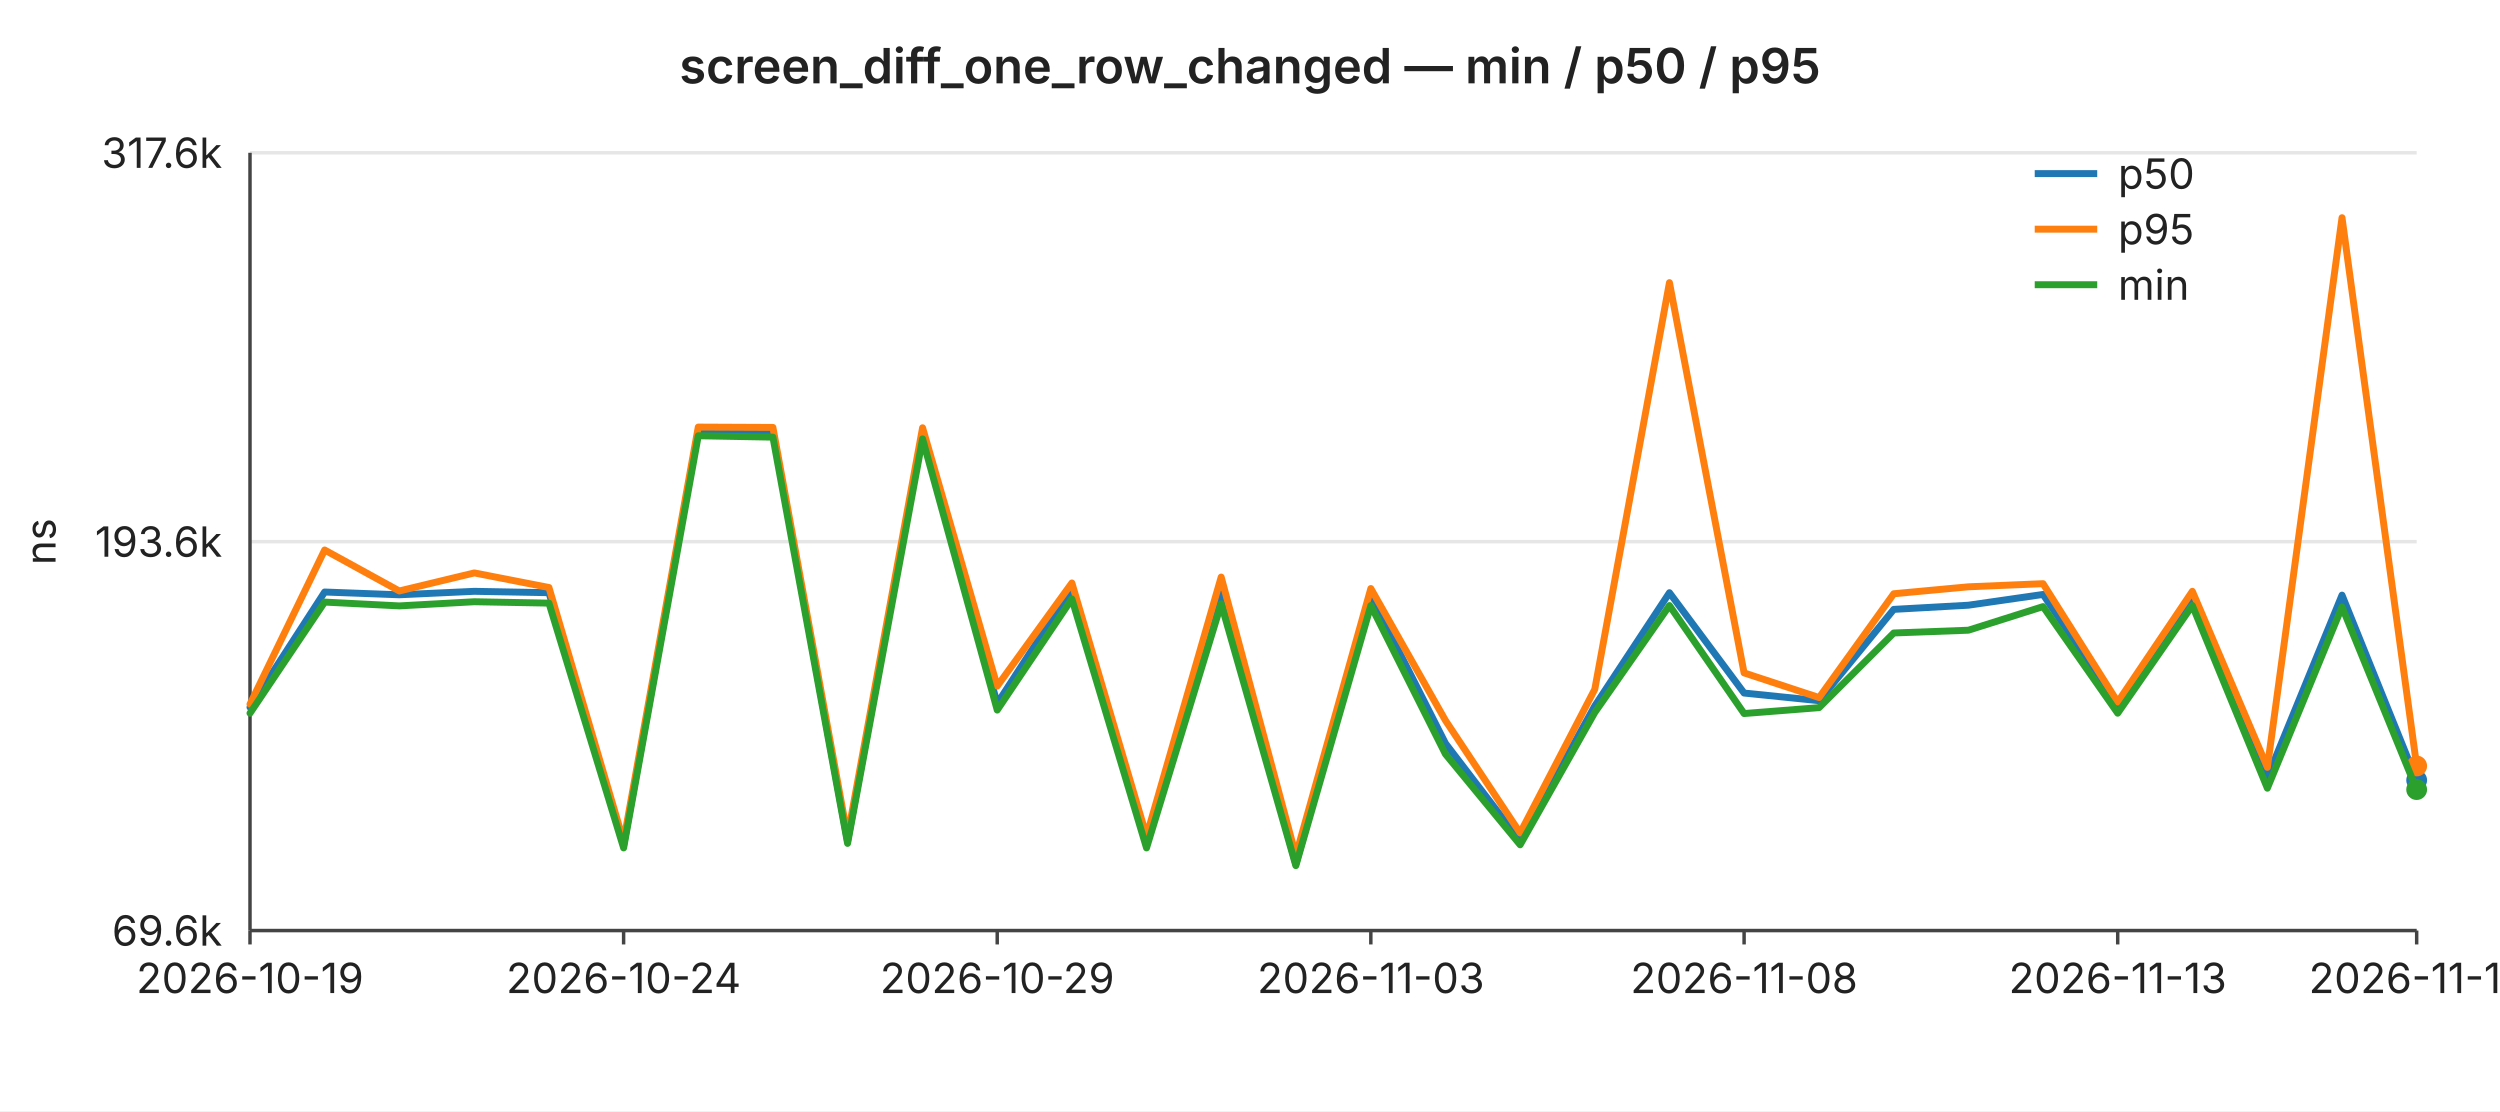
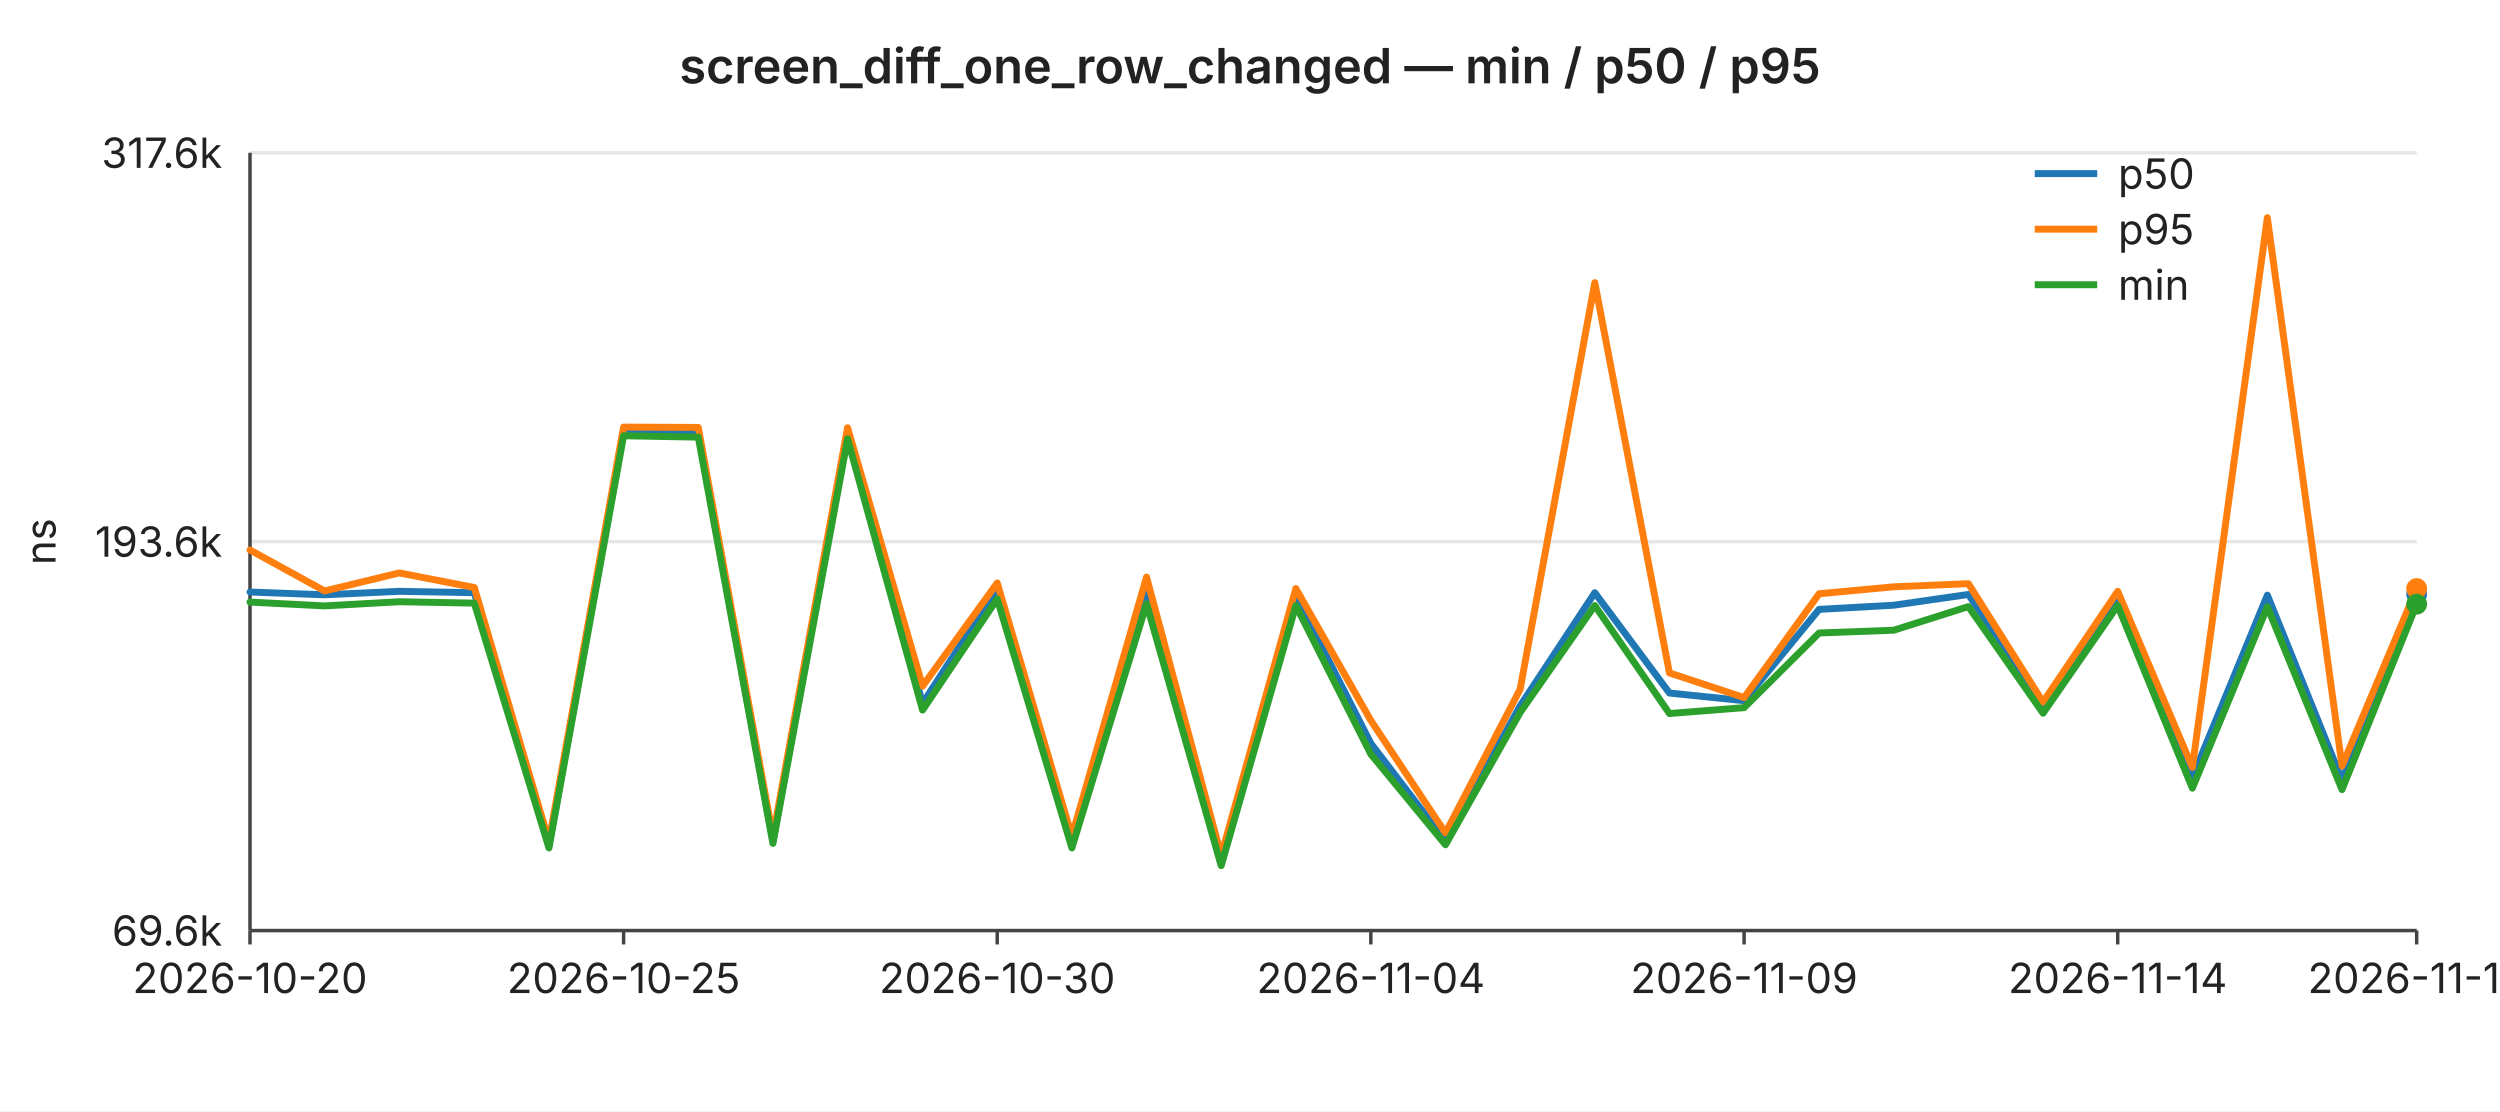
<svg xmlns="http://www.w3.org/2000/svg" width="720" height="320" viewBox="0 0 720 320" font-family="-apple-system,BlinkMacSystemFont,Segoe UI,sans-serif" font-size="12">
  <rect width="720" height="320" fill="#ffffff" />
  <text x="360" y="24" text-anchor="middle" font-size="14" font-weight="600" fill="#222">screen_diff_one_row_changed — min / p50 / p95</text>
  <line x1="72" y1="44.0" x2="696" y2="44.0" stroke="#e6e6e6" stroke-width="1" />
  <text x="64" y="44.0" text-anchor="end" dominant-baseline="middle" fill="#222">317.6k</text>
  <line x1="72" y1="156.0" x2="696" y2="156.0" stroke="#e6e6e6" stroke-width="1" />
  <text x="64" y="156.0" text-anchor="end" dominant-baseline="middle" fill="#222">193.6k</text>
  <line x1="72" y1="268.0" x2="696" y2="268.0" stroke="#e6e6e6" stroke-width="1" />
  <text x="64" y="268.0" text-anchor="end" dominant-baseline="middle" fill="#222">69.6k</text>
  <text x="16" y="156" text-anchor="middle" fill="#222" transform="rotate(-90 16 156)">ns</text>
  <line x1="72" y1="44" x2="72" y2="268" stroke="#444" stroke-width="1" />
  <line x1="72" y1="268" x2="696" y2="268" stroke="#444" stroke-width="1" />
  <line x1="72.0" y1="268" x2="72.0" y2="272" stroke="#444" stroke-width="1" />
-   <text x="72.0" y="286" text-anchor="middle" fill="#222">2026-10-19</text>
+   <text x="72.0" y="286" text-anchor="middle" fill="#222">2026-10-20</text>
  <line x1="179.6" y1="268" x2="179.6" y2="272" stroke="#444" stroke-width="1" />
-   <text x="179.6" y="286" text-anchor="middle" fill="#222">2026-10-24</text>
+   <text x="179.6" y="286" text-anchor="middle" fill="#222">2026-10-25</text>
  <line x1="287.2" y1="268" x2="287.2" y2="272" stroke="#444" stroke-width="1" />
-   <text x="287.2" y="286" text-anchor="middle" fill="#222">2026-10-29</text>
+   <text x="287.2" y="286" text-anchor="middle" fill="#222">2026-10-30</text>
  <line x1="394.8" y1="268" x2="394.8" y2="272" stroke="#444" stroke-width="1" />
-   <text x="394.8" y="286" text-anchor="middle" fill="#222">2026-11-03</text>
+   <text x="394.8" y="286" text-anchor="middle" fill="#222">2026-11-04</text>
  <line x1="502.3" y1="268" x2="502.3" y2="272" stroke="#444" stroke-width="1" />
-   <text x="502.3" y="286" text-anchor="middle" fill="#222">2026-11-08</text>
+   <text x="502.3" y="286" text-anchor="middle" fill="#222">2026-11-09</text>
  <line x1="609.9" y1="268" x2="609.9" y2="272" stroke="#444" stroke-width="1" />
-   <text x="609.9" y="286" text-anchor="middle" fill="#222">2026-11-13</text>
+   <text x="609.9" y="286" text-anchor="middle" fill="#222">2026-11-14</text>
  <line x1="696.0" y1="268" x2="696.0" y2="272" stroke="#444" stroke-width="1" />
-   <text x="696.0" y="286" text-anchor="middle" fill="#222">2026-11-17</text>
-   <polyline fill="none" stroke="#1f77b4" stroke-width="2" stroke-linejoin="round" stroke-linecap="round" points="72.0,203.7 93.5,170.5 115.0,171.3 136.6,170.3 158.1,170.7 179.6,243.5 201.1,124.2 222.6,124.4 244.1,242.3 265.7,124.5 287.2,202.6 308.7,169.4 330.2,242.6 351.7,171.0 373.2,248.9 394.8,171.6 416.3,214.1 437.8,242.2 459.3,203.3 480.8,170.7 502.3,199.6 523.9,201.8 545.4,175.5 566.9,174.3 588.4,171.2 609.9,203.1 631.4,171.6 653.0,223.9 674.5,171.4 696.0,224.7" />
-   <circle cx="696.0" cy="224.7" r="3" fill="#1f77b4" />
-   <polyline fill="none" stroke="#ff7f0e" stroke-width="2" stroke-linejoin="round" stroke-linecap="round" points="72.0,202.8 93.5,158.4 115.0,170.2 136.6,165.0 158.1,169.2 179.6,242.3 201.1,123.0 222.6,123.1 244.1,240.9 265.7,123.2 287.2,197.6 308.7,167.9 330.2,240.8 351.7,166.2 373.2,246.4 394.8,169.5 416.3,207.5 437.8,239.9 459.3,198.5 480.8,81.4 502.3,193.8 523.9,200.9 545.4,171.0 566.9,169.0 588.4,168.1 609.9,202.2 631.4,170.3 653.0,221.0 674.5,62.7 696.0,220.6" />
-   <circle cx="696.0" cy="220.6" r="3" fill="#ff7f0e" />
-   <polyline fill="none" stroke="#2ca02c" stroke-width="2" stroke-linejoin="round" stroke-linecap="round" points="72.0,205.4 93.5,173.4 115.0,174.5 136.6,173.3 158.1,173.7 179.6,244.2 201.1,125.5 222.6,125.9 244.1,242.9 265.7,126.4 287.2,204.5 308.7,172.5 330.2,244.2 351.7,173.9 373.2,249.3 394.8,174.4 416.3,217.2 437.8,243.3 459.3,205.2 480.8,174.4 502.3,205.5 523.9,203.8 545.4,182.3 566.9,181.5 588.4,174.7 609.9,205.4 631.4,174.4 653.0,227.0 674.5,174.8 696.0,227.4" />
-   <circle cx="696.0" cy="227.4" r="3" fill="#2ca02c" />
+   <text x="696.0" y="286" text-anchor="middle" fill="#222">2026-11-18</text>
+   <polyline fill="none" stroke="#1f77b4" stroke-width="2" stroke-linejoin="round" stroke-linecap="round" points="72.0,170.5 93.5,171.3 115.0,170.3 136.6,170.7 158.1,243.5 179.6,124.2 201.1,124.4 222.6,242.3 244.1,124.5 265.7,202.6 287.2,169.4 308.7,242.6 330.2,171.0 351.7,248.9 373.2,171.6 394.8,214.1 416.3,242.2 437.8,203.3 459.3,170.7 480.8,199.6 502.3,201.8 523.9,175.5 545.4,174.3 566.9,171.2 588.4,203.1 609.9,171.6 631.4,223.9 653.0,171.4 674.5,224.7 696.0,171.1" />
+   <circle cx="696.0" cy="171.1" r="3" fill="#1f77b4" />
+   <polyline fill="none" stroke="#ff7f0e" stroke-width="2" stroke-linejoin="round" stroke-linecap="round" points="72.0,158.4 93.5,170.2 115.0,165.0 136.6,169.2 158.1,242.3 179.6,123.0 201.1,123.1 222.6,240.9 244.1,123.2 265.7,197.6 287.2,167.9 308.7,240.8 330.2,166.2 351.7,246.4 373.2,169.5 394.8,207.5 416.3,239.9 437.8,198.5 459.3,81.4 480.8,193.8 502.3,200.9 523.9,171.0 545.4,169.0 566.9,168.1 588.4,202.2 609.9,170.3 631.4,221.0 653.0,62.7 674.5,220.6 696.0,169.5" />
+   <circle cx="696.0" cy="169.5" r="3" fill="#ff7f0e" />
+   <polyline fill="none" stroke="#2ca02c" stroke-width="2" stroke-linejoin="round" stroke-linecap="round" points="72.0,173.4 93.5,174.5 115.0,173.3 136.6,173.7 158.1,244.2 179.6,125.5 201.1,125.9 222.6,242.9 244.1,126.4 265.7,204.5 287.2,172.5 308.7,244.2 330.2,173.9 351.7,249.3 373.2,174.4 394.8,217.2 416.3,243.3 437.8,205.2 459.3,174.4 480.8,205.5 502.3,203.8 523.9,182.3 545.4,181.5 566.9,174.7 588.4,205.4 609.9,174.4 631.4,227.0 653.0,174.8 674.5,227.4 696.0,174.0" />
+   <circle cx="696.0" cy="174.0" r="3" fill="#2ca02c" />
  <line x1="586" y1="50" x2="604" y2="50" stroke="#1f77b4" stroke-width="2" />
  <text x="610" y="50" dominant-baseline="middle" fill="#222">p50</text>
  <line x1="586" y1="66" x2="604" y2="66" stroke="#ff7f0e" stroke-width="2" />
  <text x="610" y="66" dominant-baseline="middle" fill="#222">p95</text>
  <line x1="586" y1="82" x2="604" y2="82" stroke="#2ca02c" stroke-width="2" />
  <text x="610" y="82" dominant-baseline="middle" fill="#222">min</text>
</svg>
